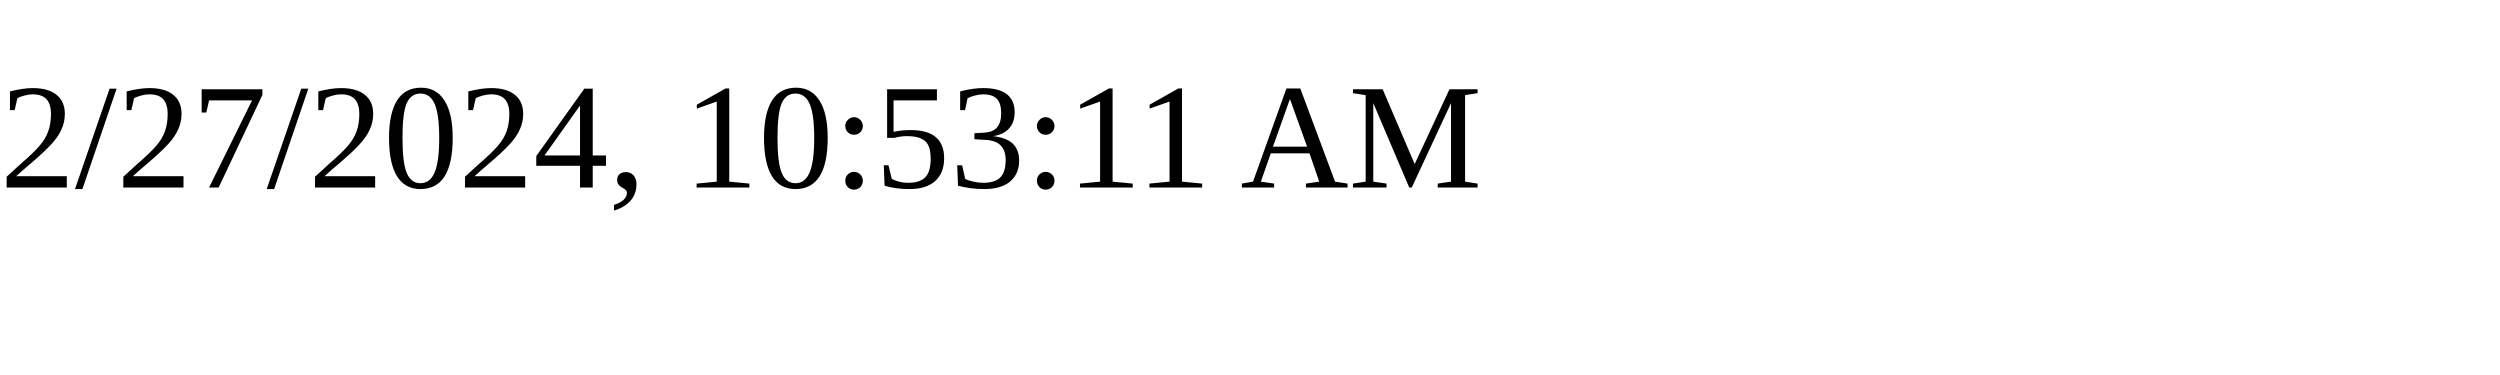
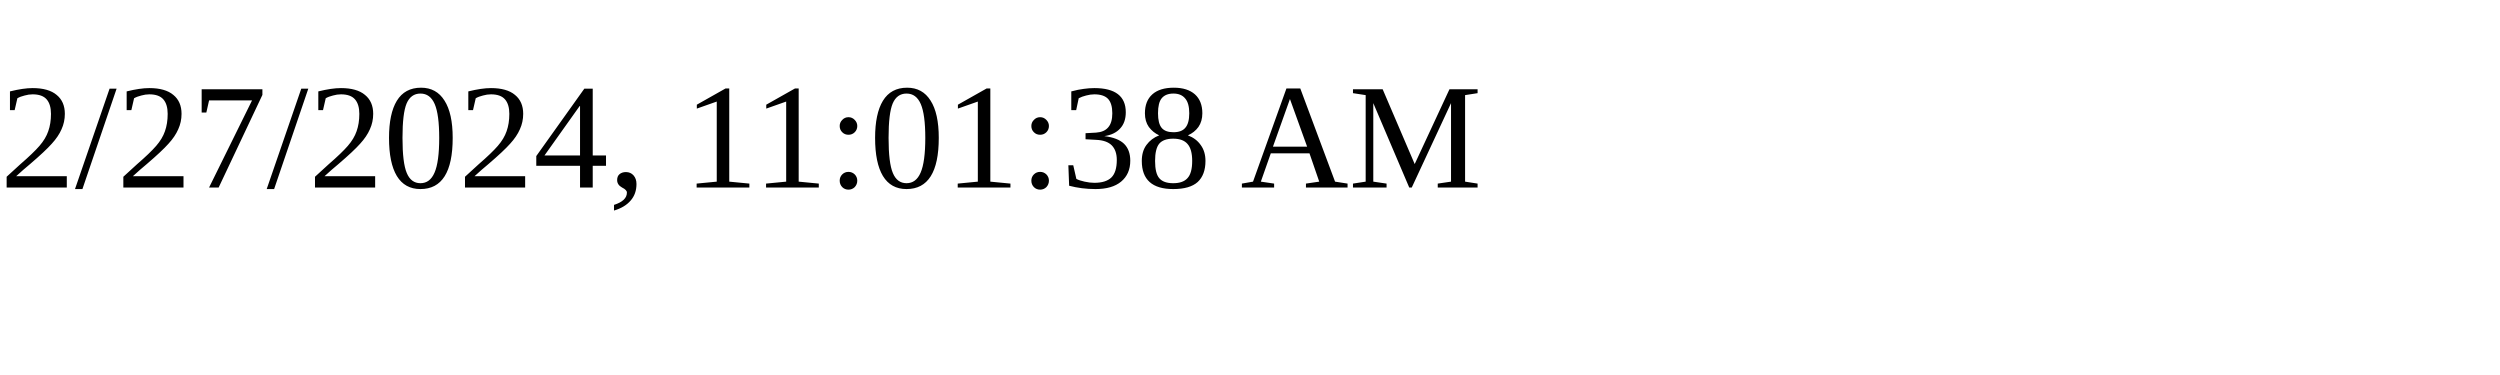
<svg xmlns="http://www.w3.org/2000/svg" height="30" width="200">
-   <text x="0" y="15">2/27/2024, 10:53:11 AM</text>
+   <text x="0" y="15">2/27/2024, 11:01:38 AM</text>
</svg>
